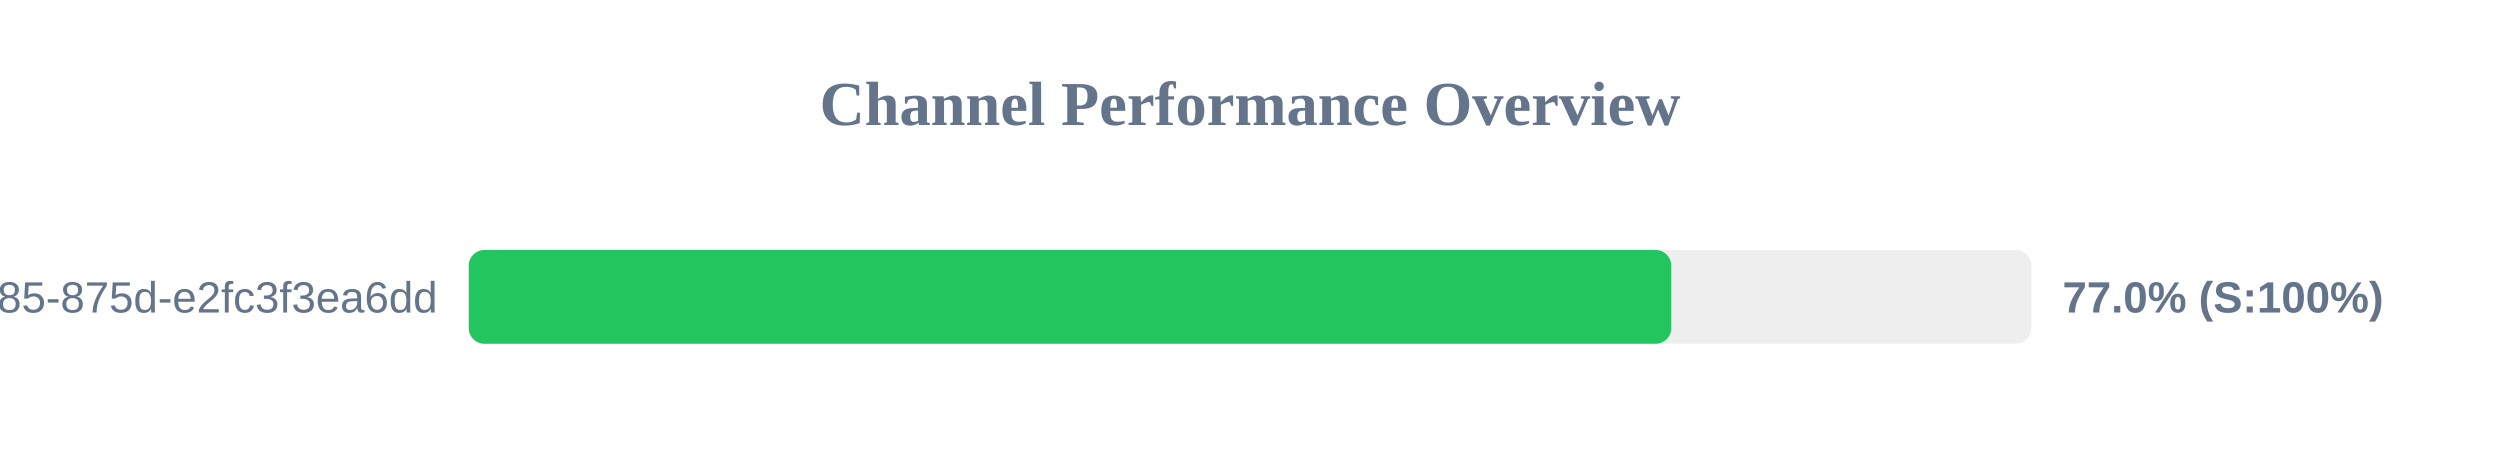
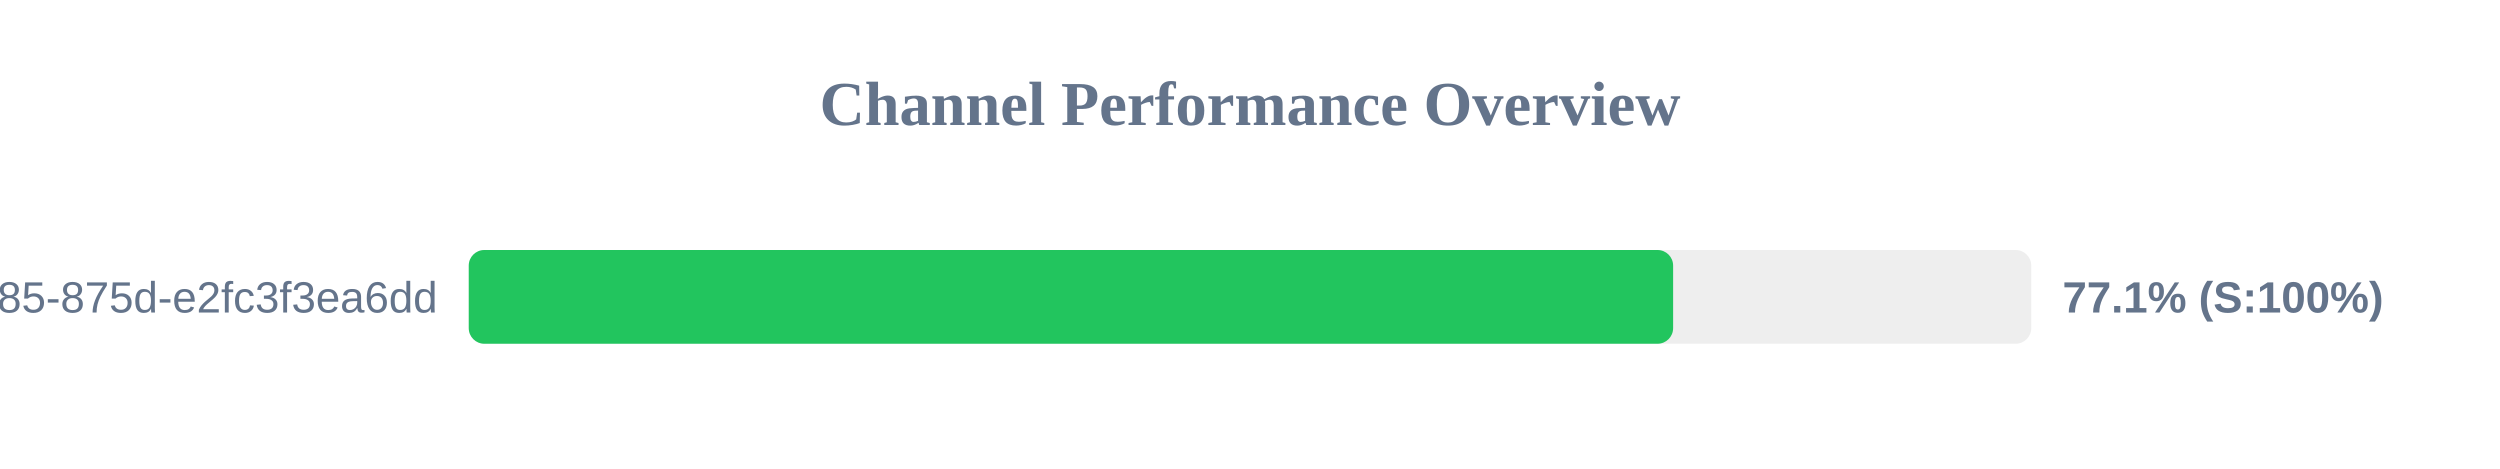
<svg xmlns="http://www.w3.org/2000/svg" width="800" height="150" version="1.1">
  <style>
        .row { font: 14px Arial; fill: #64748b; }
        .score { font: bold 14px Arial; fill: #64748b; }
    </style>
  <text x="400" y="40" text-anchor="middle" font-size="20px" font-weight="bold" fill="#64748b">Channel Performance Overview</text>
  <rect x="150" y="80" width="500" height="30" fill="#eee" rx="5" />
-   <rect x="150" y="80" width="384.8" height="30" fill="#22c55e" rx="5" />
+   <rect x="150" y="80" width="385.4" height="30" fill="#22c55e" rx="5" />
  <text x="140" y="100" text-anchor="end" class="row">?uuid=1045aedf-053c-4585-875d-e2fc3f3ea6dd</text>
-   <text x="660" y="100" text-anchor="start" class="score">77.0% (S:100%)</text>
+   <text x="660" y="100" text-anchor="start" class="score">77.1% (S:100%)</text>
</svg>
